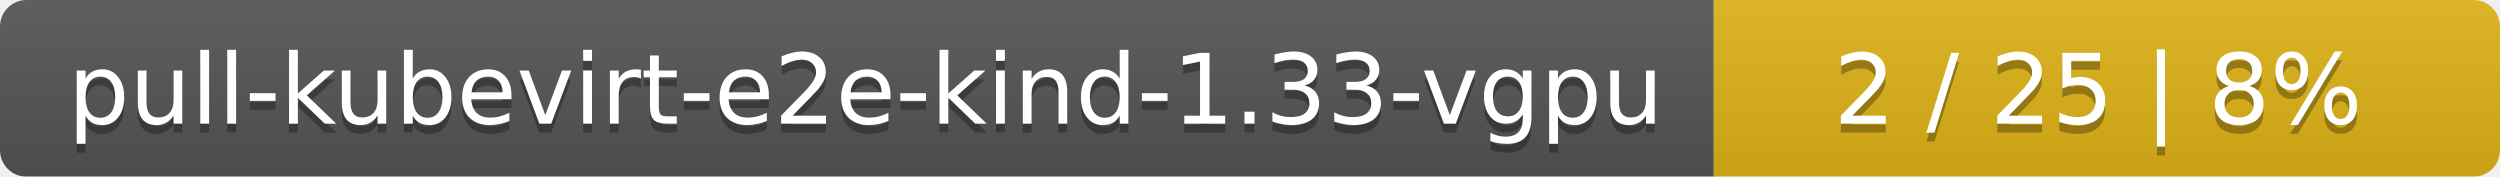
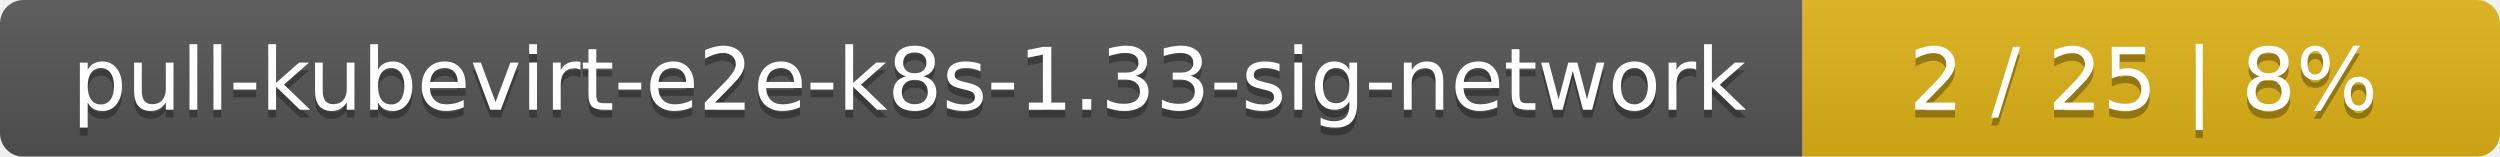
- <svg xmlns="http://www.w3.org/2000/svg" width="283" height="20">
+ <svg xmlns="http://www.w3.org/2000/svg" width="319" height="20">
  <linearGradient id="smooth" x2="0" y2="100%">
    <stop offset="0" stop-color="#bbb" stop-opacity=".1" />
    <stop offset="1" stop-opacity=".1" />
  </linearGradient>
  <mask id="round">
-     <rect width="283" height="20" rx="3" fill="#fff" />
+     <rect width="319" height="20" rx="3" fill="#fff" />
  </mask>
  <g mask="url(#round)">
-     <rect width="194" height="20" fill="#555" />
-     <rect x="194" width="89" height="20" fill="#dfb317" />
-     <rect width="283" height="20" fill="url(#smooth)" />
+     <rect width="230" height="20" fill="#555" />
+     <rect x="230" width="89" height="20" fill="#dfb317" />
+     <rect width="319" height="20" fill="url(#smooth)" />
  </g>
  <g fill="#fff" text-anchor="middle" font-family="DejaVu Sans,Verdana,Geneva,sans-serif" font-size="11">
-     <text x="98" y="15" fill="#010101" fill-opacity=".3">pull-kubevirt-e2e-kind-1.33-vgpu</text>
-     <text x="98" y="14">pull-kubevirt-e2e-kind-1.33-vgpu</text>
-     <text x="237.5" y="15" fill="#010101" fill-opacity=".3">2 / 25    |    8%</text>
-     <text x="237.5" y="14">2 / 25    |    8%</text>
+     <text x="116" y="15" fill="#010101" fill-opacity=".3">pull-kubevirt-e2e-k8s-1.33-sig-network</text>
+     <text x="116" y="14">pull-kubevirt-e2e-k8s-1.33-sig-network</text>
+     <text x="273.5" y="15" fill="#010101" fill-opacity=".3">2 / 25    |    8%</text>
+     <text x="273.5" y="14">2 / 25    |    8%</text>
  </g>
</svg>
